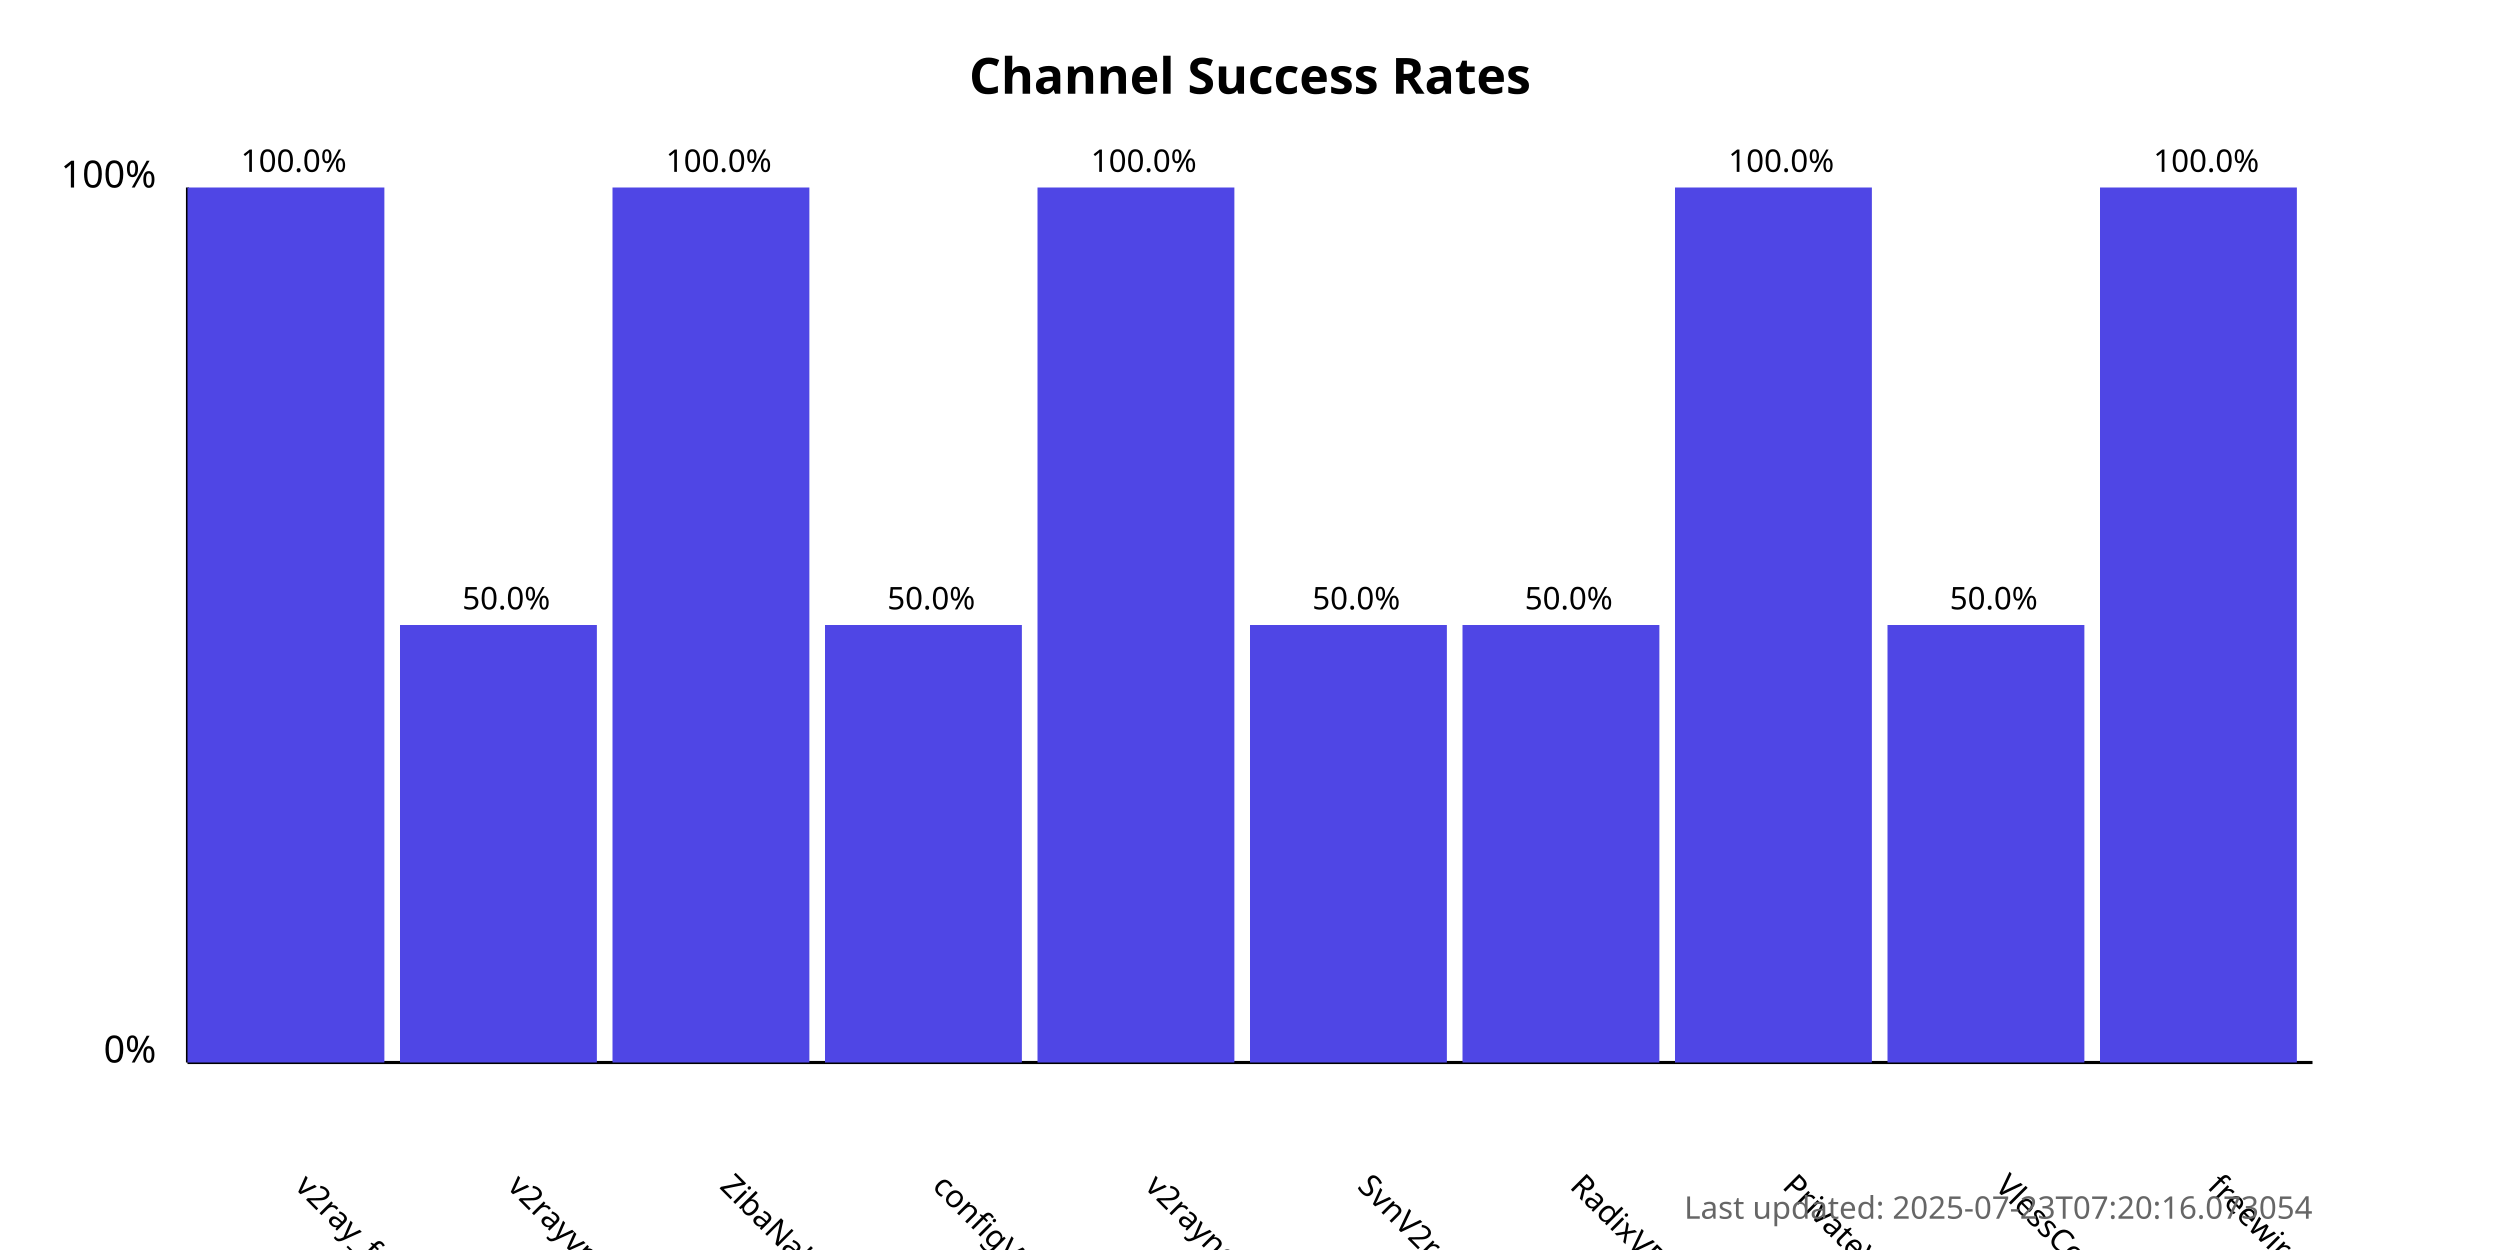
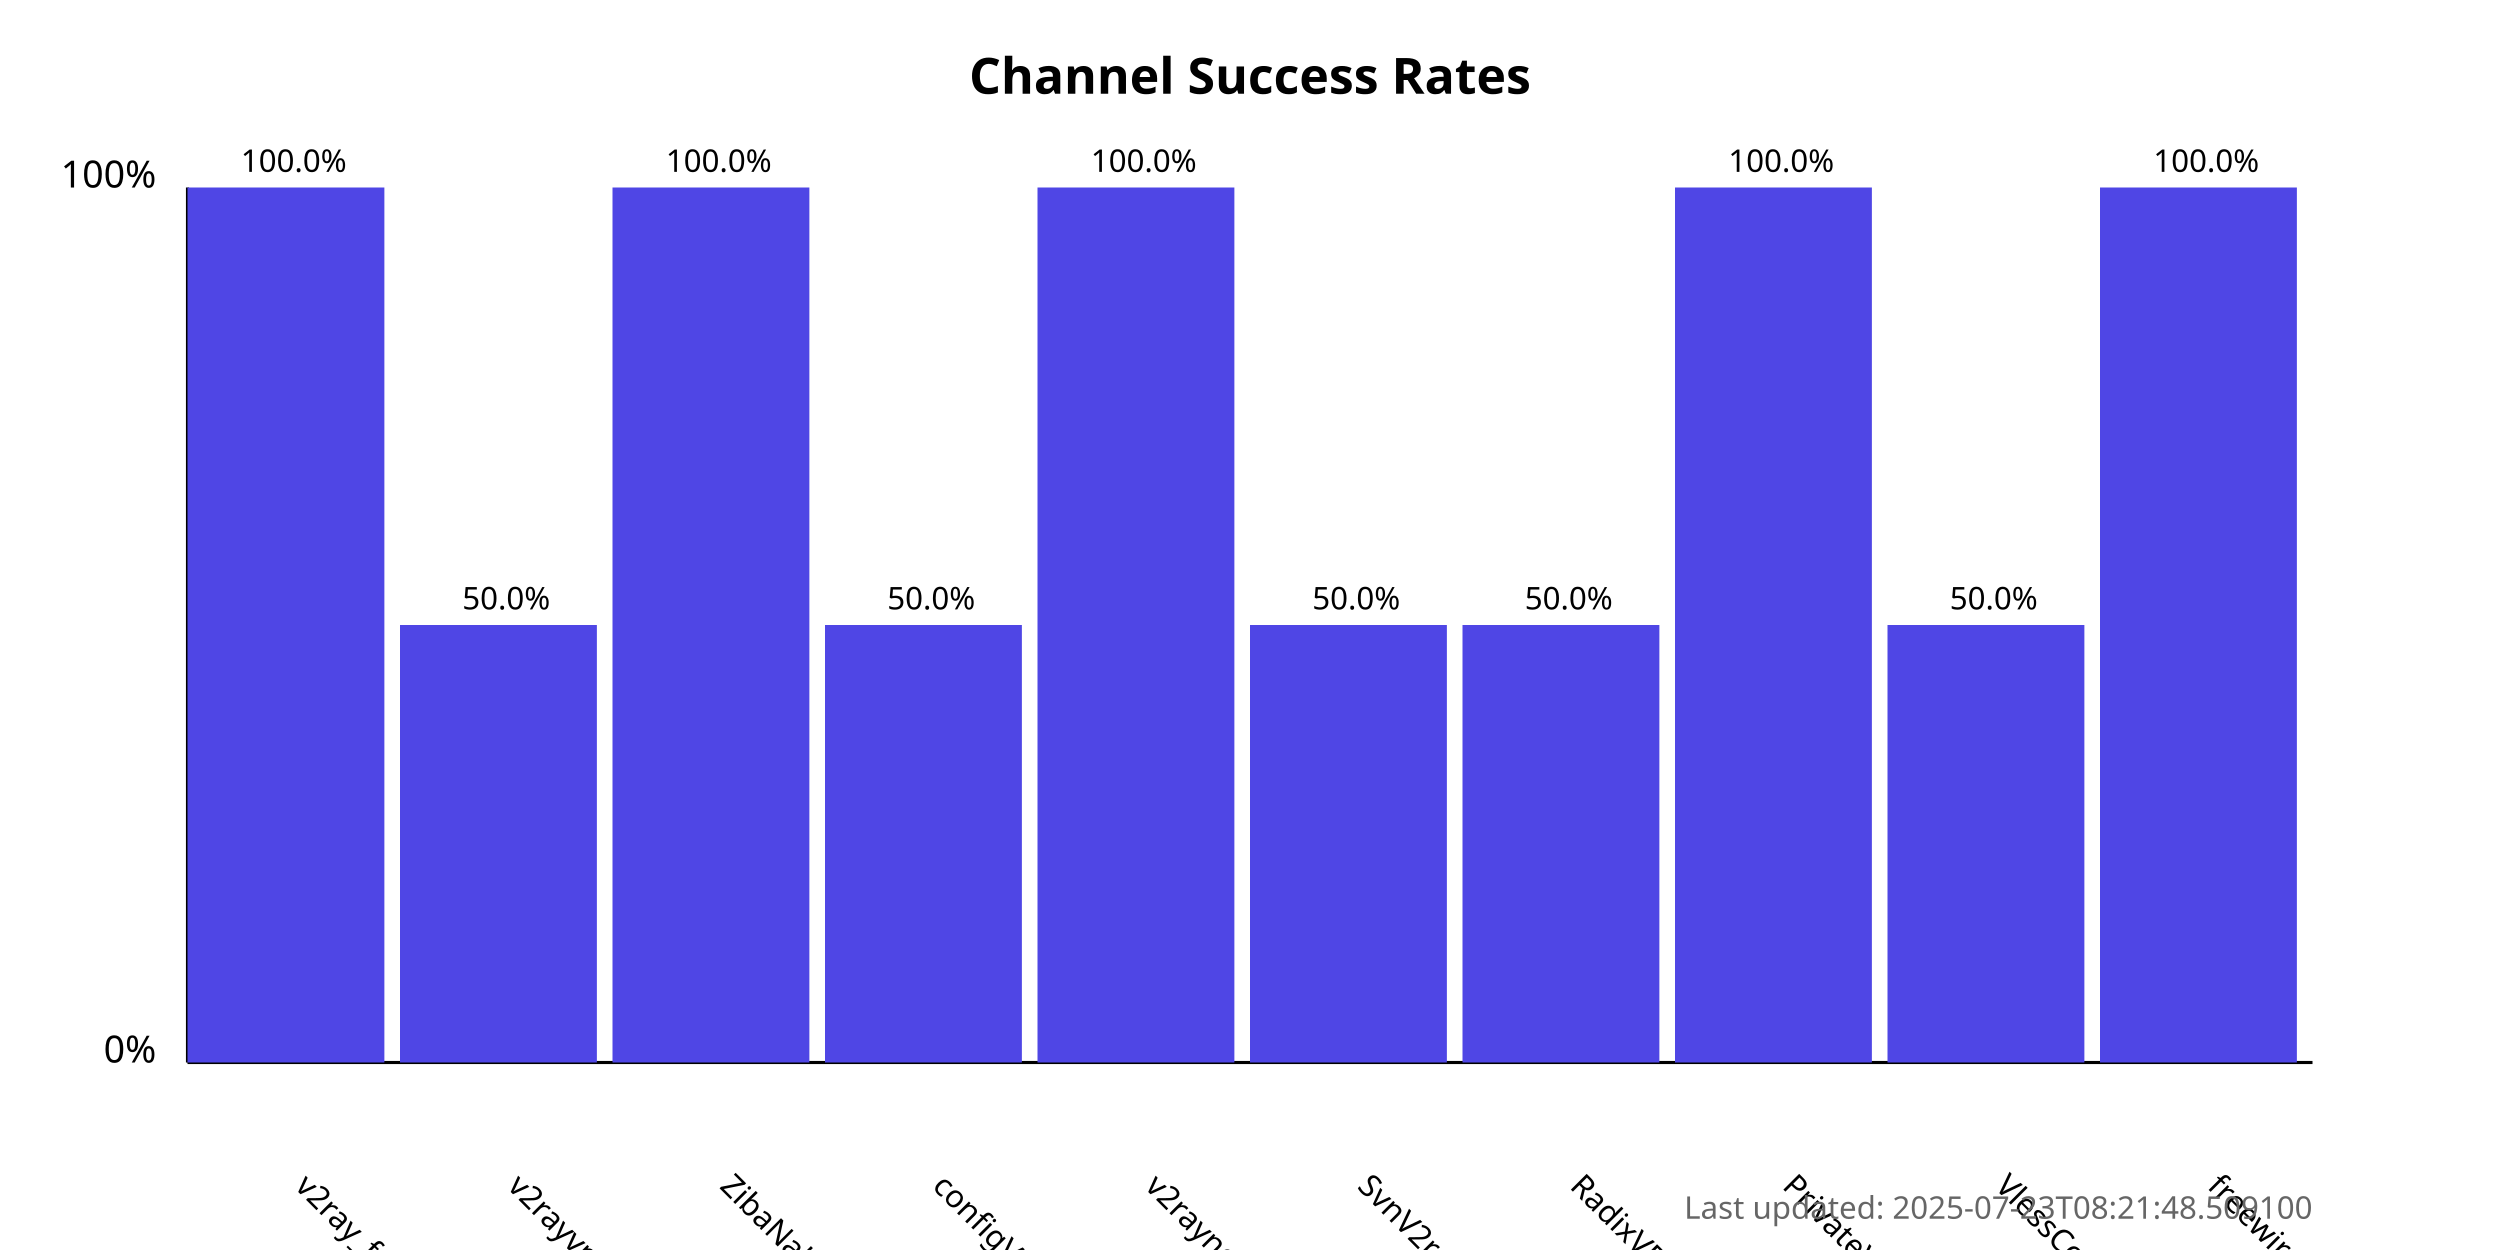
<svg xmlns="http://www.w3.org/2000/svg" width="800" height="400">
  <style>
            .chart-title { font: bold 16px sans-serif; }
            .axis-label { font: 12px sans-serif; }
            .tick-label { font: 10px sans-serif; }
            .bar { fill: #4f46e5; }
            .bar:hover { fill: #6366f1; }
            .timestamp { font: 10px sans-serif; fill: #666; }
        </style>
  <text x="400.0" y="30" text-anchor="middle" class="chart-title">
            Channel Success Rates
        </text>
  <line x1="60" y1="340" x2="60" y2="60" stroke="black" stroke-width="1" />
  <line x1="60" y1="340" x2="740" y2="340" stroke="black" stroke-width="1" />
  <text x="50" y="340" text-anchor="end" class="axis-label">0%</text>
  <text x="50" y="60" text-anchor="end" class="axis-label">100%</text>
  <g>
    <rect x="60" y="60.0" width="63.0" height="280.0" class="bar" />
    <text x="94.0" y="380" transform="rotate(45, 94.0, 380)" text-anchor="start" class="tick-label">
                v2ray_free_conf
            </text>
    <text x="94.0" y="55.0" text-anchor="middle" class="tick-label">
                100.0%
            </text>
  </g>
  <g>
    <rect x="128.0" y="200.0" width="63.0" height="140.0" class="bar" />
    <text x="162.0" y="380" transform="rotate(45, 162.0, 380)" text-anchor="start" class="tick-label">
                v2rayvpno
            </text>
    <text x="162.0" y="195.0" text-anchor="middle" class="tick-label">
                50.0%
            </text>
  </g>
  <g>
    <rect x="196.0" y="60.0" width="63.0" height="280.0" class="bar" />
    <text x="230.0" y="380" transform="rotate(45, 230.0, 380)" text-anchor="start" class="tick-label">
                ZibaNabz
            </text>
    <text x="230.0" y="55.0" text-anchor="middle" class="tick-label">
                100.0%
            </text>
  </g>
  <g>
    <rect x="264.0" y="200.0" width="63.0" height="140.0" class="bar" />
    <text x="298.0" y="380" transform="rotate(45, 298.0, 380)" text-anchor="start" class="tick-label">
                configV2rayForFree
            </text>
    <text x="298.0" y="195.0" text-anchor="middle" class="tick-label">
                50.0%
            </text>
  </g>
  <g>
    <rect x="332.0" y="60.0" width="63.0" height="280.0" class="bar" />
    <text x="366.0" y="380" transform="rotate(45, 366.0, 380)" text-anchor="start" class="tick-label">
                v2rayngvpn
            </text>
    <text x="366.0" y="55.0" text-anchor="middle" class="tick-label">
                100.0%
            </text>
  </g>
  <g>
    <rect x="400.0" y="200.0" width="63.0" height="140.0" class="bar" />
    <text x="434.0" y="380" transform="rotate(45, 434.0, 380)" text-anchor="start" class="tick-label">
                SvnV2ray
            </text>
    <text x="434.0" y="195.0" text-anchor="middle" class="tick-label">
                50.0%
            </text>
  </g>
  <g>
    <rect x="468.0" y="200.0" width="63.0" height="140.0" class="bar" />
    <text x="502.0" y="380" transform="rotate(45, 502.0, 380)" text-anchor="start" class="tick-label">
                RadixVPN
            </text>
    <text x="502.0" y="195.0" text-anchor="middle" class="tick-label">
                50.0%
            </text>
  </g>
  <g>
    <rect x="536.0" y="60.0" width="63.0" height="280.0" class="bar" />
    <text x="570.0" y="380" transform="rotate(45, 570.0, 380)" text-anchor="start" class="tick-label">
                PrivateVPNs
            </text>
    <text x="570.0" y="55.0" text-anchor="middle" class="tick-label">
                100.0%
            </text>
  </g>
  <g>
    <rect x="604.0" y="200.0" width="63.0" height="140.0" class="bar" />
    <text x="638.0" y="380" transform="rotate(45, 638.0, 380)" text-anchor="start" class="tick-label">
                VlessConfig
            </text>
    <text x="638.0" y="195.0" text-anchor="middle" class="tick-label">
                50.0%
            </text>
  </g>
  <g>
    <rect x="672.0" y="60.0" width="63.0" height="280.0" class="bar" />
    <text x="706.0" y="380" transform="rotate(45, 706.0, 380)" text-anchor="start" class="tick-label">
                freewireguard
            </text>
    <text x="706.0" y="55.0" text-anchor="middle" class="tick-label">
                100.0%
            </text>
  </g>
  <text x="740" y="390" text-anchor="end" class="timestamp">
-             Last updated: 2025-07-23T07:20:16.073054
+             Last updated: 2025-07-23T08:21:48.509100
        </text>
</svg>
